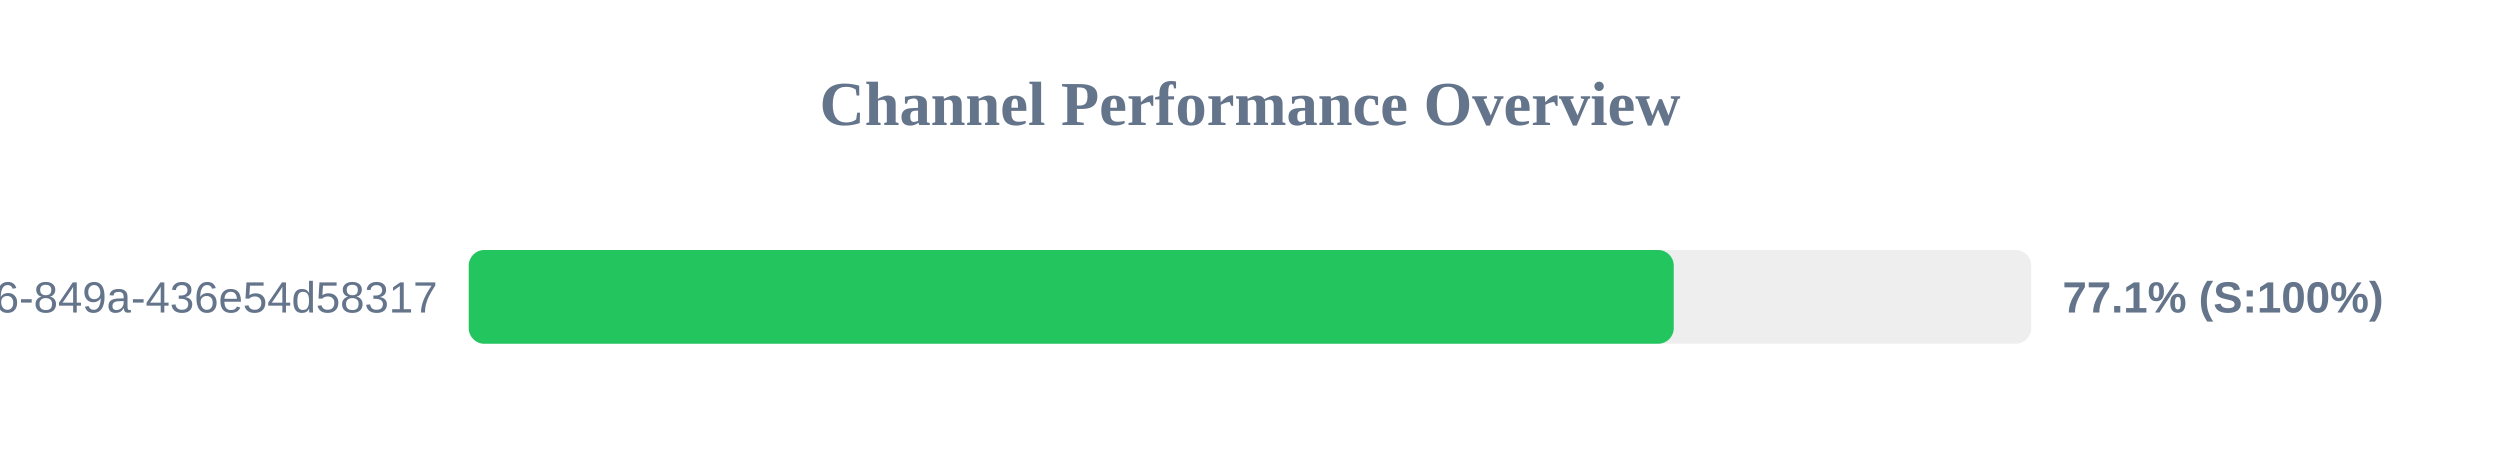
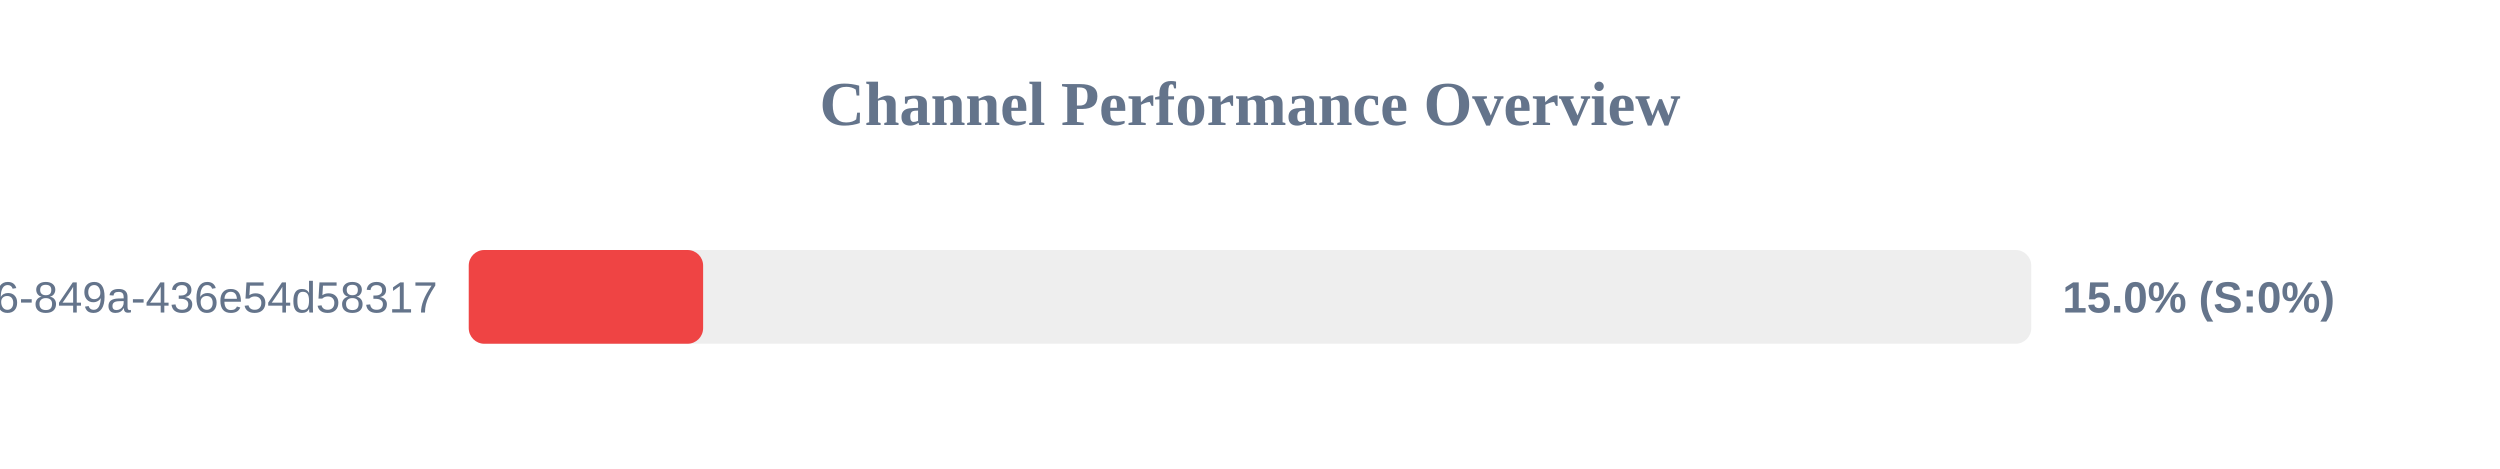
<svg xmlns="http://www.w3.org/2000/svg" width="800" height="150" version="1.1">
  <style>
        .row { font: 14px Arial; fill: #64748b; }
        .score { font: bold 14px Arial; fill: #64748b; }
    </style>
  <text x="400" y="40" text-anchor="middle" font-size="20px" font-weight="bold" fill="#64748b">Channel Performance Overview</text>
  <rect x="150" y="80" width="500" height="30" fill="#eee" rx="5" />
-   <rect x="150" y="80" width="385.6" height="30" fill="#22c55e" rx="5" />
+   <rect x="150" y="80" width="75.0" height="30" fill="#ef4444" rx="5" />
  <text x="140" y="100" text-anchor="end" class="row">?uuid=29fbd51f-03c8-4d76-849a-436e54d58317</text>
-   <text x="660" y="100" text-anchor="start" class="score">77.1% (S:100%)</text>
+   <text x="660" y="100" text-anchor="start" class="score">15.0% (S:0%)</text>
</svg>
